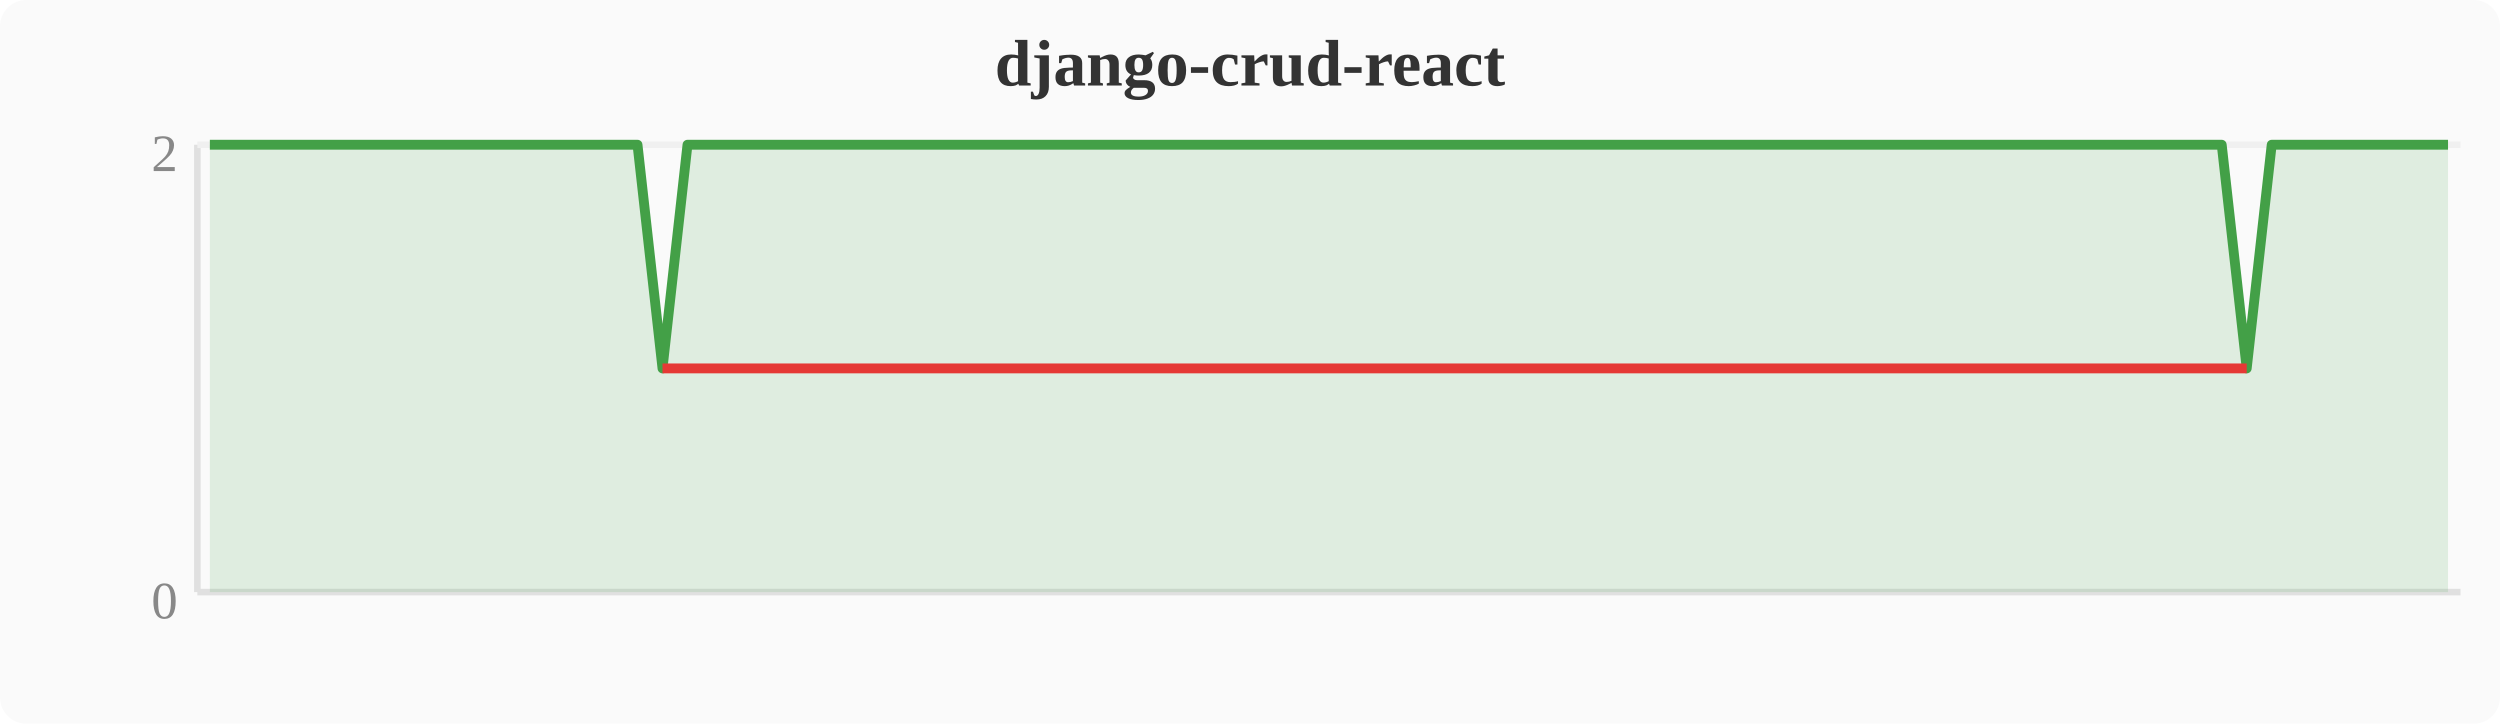
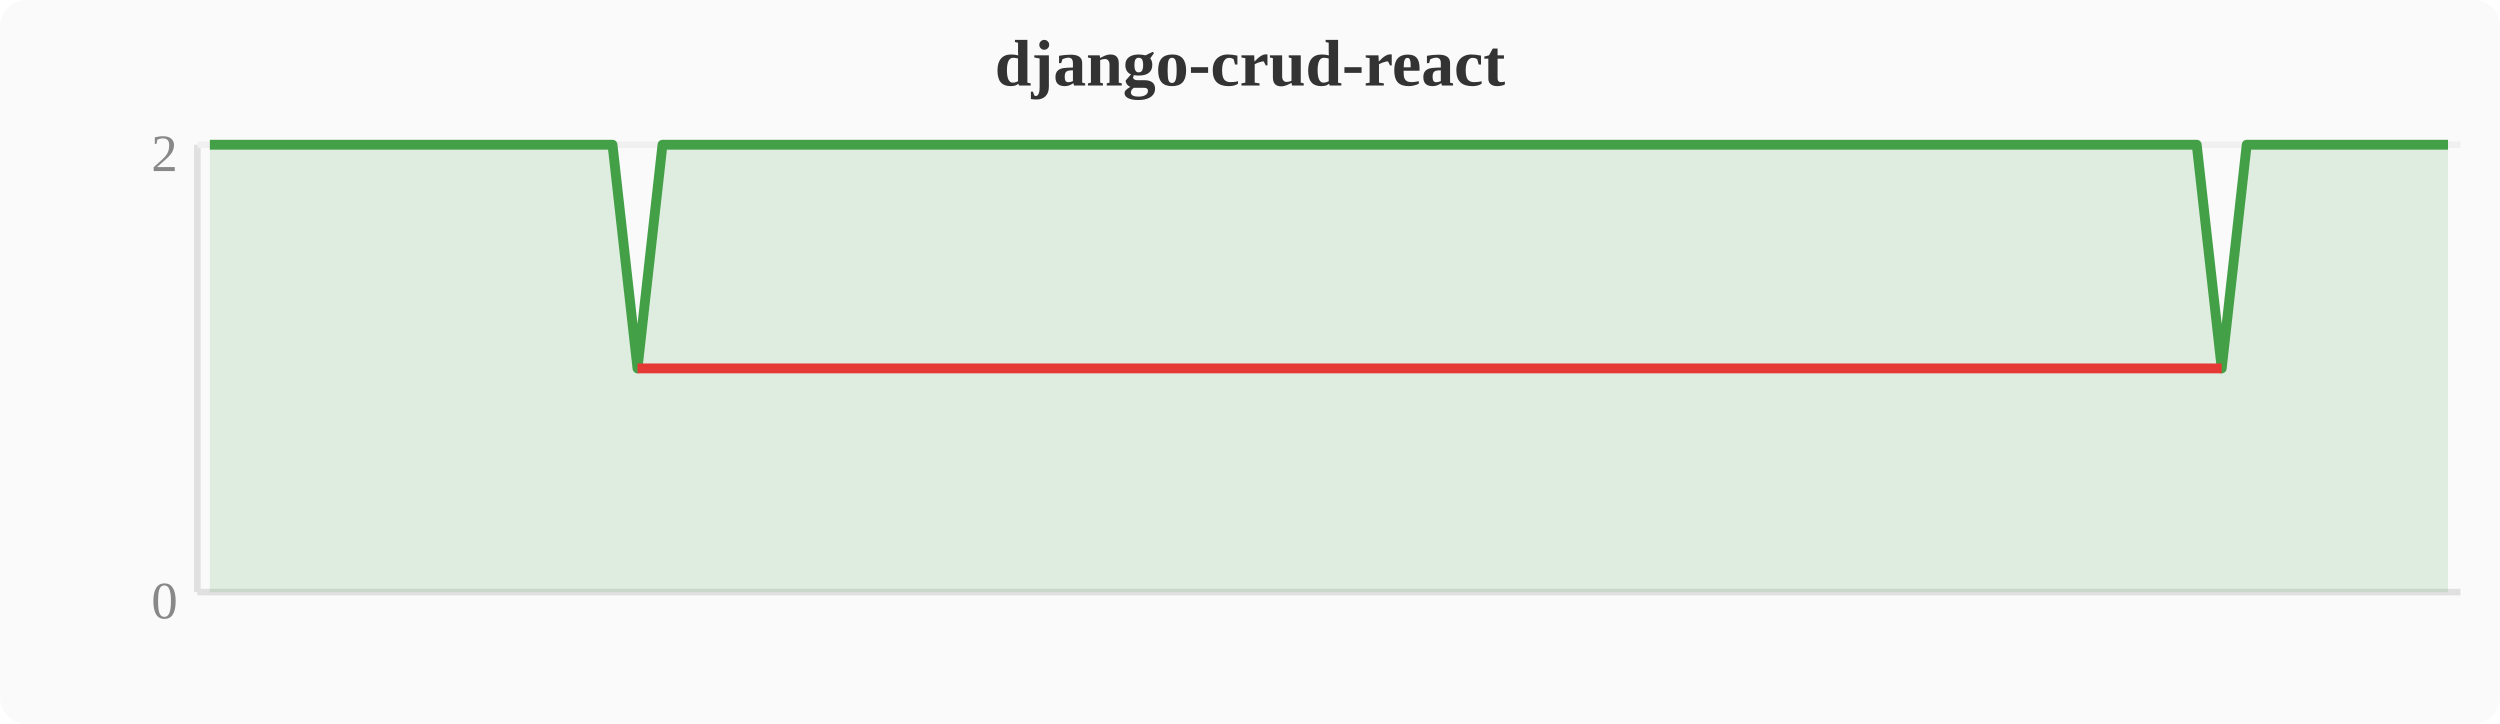
<svg xmlns="http://www.w3.org/2000/svg" width="380" height="110" viewBox="0 0 380 110">
  <rect width="380" height="110" fill="#fafafa" rx="4" />
  <text x="190" y="13" text-anchor="middle" font-size="10" font-weight="bold" fill="#333">django-crud-react</text>
  <line x1="30" y1="22" x2="30" y2="90" stroke="#e0e0e0" stroke-width="1" />
  <line x1="30" y1="90" x2="374" y2="90" stroke="#e0e0e0" stroke-width="1" />
  <line x1="30" y1="22" x2="374" y2="22" stroke="#f0f0f0" stroke-width="1" />
  <text x="27" y="94" text-anchor="end" font-size="8" fill="#888">0</text>
  <text x="27" y="26" text-anchor="end" font-size="8" fill="#888">2</text>
-   <polygon points="31.9,22.0 35.7,22.0 39.6,22.0 43.4,22.0 47.2,22.0 51.0,22.0 54.8,22.0 58.7,22.0 62.5,22.0 66.3,22.0 70.1,22.0 74.0,22.0 77.8,22.0 81.6,22.0 85.4,22.0 89.2,22.0 93.1,22.0 96.9,22.0 100.7,56.0 104.5,22.0 108.4,22.0 112.2,22.0 116.0,22.0 119.8,22.0 123.6,22.0 127.5,22.0 131.3,22.0 135.1,22.0 138.9,22.0 142.8,22.0 146.6,22.0 150.4,22.0 154.2,22.0 158.0,22.0 161.9,22.0 165.7,22.0 169.5,22.0 173.3,22.0 177.2,22.0 181.0,22.0 184.8,22.0 188.6,22.0 192.4,22.0 196.3,22.0 200.1,22.0 203.9,22.0 207.7,22.0 211.6,22.0 215.4,22.0 219.2,22.0 223.0,22.0 226.8,22.0 230.7,22.0 234.5,22.0 238.3,22.0 242.1,22.0 246.0,22.0 249.8,22.0 253.6,22.0 257.4,22.0 261.2,22.0 265.1,22.0 268.9,22.0 272.7,22.0 276.5,22.0 280.4,22.0 284.2,22.0 288.0,22.0 291.8,22.0 295.6,22.0 299.5,22.0 303.3,22.0 307.1,22.0 310.9,22.0 314.8,22.0 318.6,22.0 322.4,22.0 326.2,22.0 330.0,22.0 333.9,22.0 337.7,22.0 341.5,56.0 345.3,22.0 349.2,22.0 353.0,22.0 356.8,22.0 360.6,22.0 364.4,22.0 368.3,22.0 372.1,22.0 372.1,90 31.9,90" fill="#43a047" opacity="0.15" />
-   <polyline points="31.9,22.0 35.7,22.0 39.6,22.0 43.4,22.0 47.2,22.0 51.0,22.0 54.8,22.0 58.7,22.0 62.5,22.0 66.3,22.0 70.1,22.0 74.0,22.0 77.8,22.0 81.6,22.0 85.4,22.0 89.2,22.0 93.1,22.0 96.9,22.0 100.7,56.0 104.5,22.0 108.4,22.0 112.2,22.0 116.0,22.0 119.8,22.0 123.6,22.0 127.5,22.0 131.3,22.0 135.1,22.0 138.9,22.0 142.8,22.0 146.6,22.0 150.4,22.0 154.2,22.0 158.0,22.0 161.9,22.0 165.7,22.0 169.5,22.0 173.3,22.0 177.2,22.0 181.0,22.0 184.8,22.0 188.6,22.0 192.4,22.0 196.3,22.0 200.1,22.0 203.9,22.0 207.7,22.0 211.6,22.0 215.4,22.0 219.2,22.0 223.0,22.0 226.8,22.0 230.7,22.0 234.5,22.0 238.3,22.0 242.1,22.0 246.0,22.0 249.8,22.0 253.6,22.0 257.4,22.0 261.2,22.0 265.1,22.0 268.9,22.0 272.7,22.0 276.5,22.0 280.4,22.0 284.2,22.0 288.0,22.0 291.8,22.0 295.6,22.0 299.5,22.0 303.3,22.0 307.1,22.0 310.9,22.0 314.8,22.0 318.6,22.0 322.4,22.0 326.2,22.0 330.0,22.0 333.9,22.0 337.7,22.0 341.5,56.0 345.3,22.0 349.2,22.0 353.0,22.0 356.8,22.0 360.6,22.0 364.4,22.0 368.3,22.0 372.1,22.0" fill="none" stroke="#43a047" stroke-width="1.5" stroke-linejoin="round" />
-   <polyline points="100.7,56.0 341.5,56.0" fill="none" stroke="#e53935" stroke-width="1.5" stroke-linejoin="round" />
+   <polygon points="31.9,22.0 35.7,22.0 39.6,22.0 43.4,22.0 47.2,22.0 51.0,22.0 54.8,22.0 58.7,22.0 62.5,22.0 66.3,22.0 70.1,22.0 74.0,22.0 77.8,22.0 81.6,22.0 85.4,22.0 89.2,22.0 93.1,22.0 96.9,56.0 100.7,22.0 104.5,22.0 108.4,22.0 112.2,22.0 116.0,22.0 119.8,22.0 123.6,22.0 127.5,22.0 131.3,22.0 135.1,22.0 138.9,22.0 142.8,22.0 146.6,22.0 150.4,22.0 154.2,22.0 158.0,22.0 161.9,22.0 165.7,22.0 169.5,22.0 173.3,22.0 177.2,22.0 181.0,22.0 184.8,22.0 188.6,22.0 192.4,22.0 196.3,22.0 200.1,22.0 203.9,22.0 207.7,22.0 211.6,22.0 215.4,22.0 219.2,22.0 223.0,22.0 226.8,22.0 230.7,22.0 234.5,22.0 238.3,22.0 242.1,22.0 246.0,22.0 249.8,22.0 253.6,22.0 257.4,22.0 261.2,22.0 265.1,22.0 268.9,22.0 272.7,22.0 276.5,22.0 280.4,22.0 284.2,22.0 288.0,22.0 291.8,22.0 295.6,22.0 299.5,22.0 303.3,22.0 307.1,22.0 310.9,22.0 314.8,22.0 318.6,22.0 322.4,22.0 326.2,22.0 330.0,22.0 333.9,22.0 337.7,56.0 341.5,22.0 345.3,22.0 349.2,22.0 353.0,22.0 356.8,22.0 360.6,22.0 364.4,22.0 368.3,22.0 372.1,22.0 372.1,90 31.9,90" fill="#43a047" opacity="0.15" />
+   <polyline points="31.9,22.0 35.7,22.0 39.6,22.0 43.4,22.0 47.2,22.0 51.0,22.0 54.8,22.0 58.7,22.0 62.5,22.0 66.3,22.0 70.1,22.0 74.0,22.0 77.8,22.0 81.6,22.0 85.4,22.0 89.2,22.0 93.1,22.0 96.9,56.0 100.7,22.0 104.5,22.0 108.4,22.0 112.2,22.0 116.0,22.0 119.8,22.0 123.6,22.0 127.5,22.0 131.3,22.0 135.1,22.0 138.9,22.0 142.8,22.0 146.6,22.0 150.4,22.0 154.2,22.0 158.0,22.0 161.9,22.0 165.7,22.0 169.5,22.0 173.3,22.0 177.2,22.0 181.0,22.0 184.8,22.0 188.6,22.0 192.4,22.0 196.3,22.0 200.1,22.0 203.9,22.0 207.7,22.0 211.6,22.0 215.4,22.0 219.2,22.0 223.0,22.0 226.8,22.0 230.7,22.0 234.5,22.0 238.3,22.0 242.1,22.0 246.0,22.0 249.8,22.0 253.6,22.0 257.4,22.0 261.2,22.0 265.1,22.0 268.9,22.0 272.7,22.0 276.5,22.0 280.4,22.0 284.2,22.0 288.0,22.0 291.8,22.0 295.6,22.0 299.5,22.0 303.3,22.0 307.1,22.0 310.9,22.0 314.8,22.0 318.6,22.0 322.4,22.0 326.2,22.0 330.0,22.0 333.9,22.0 337.7,56.0 341.5,22.0 345.3,22.0 349.2,22.0 353.0,22.0 356.8,22.0 360.6,22.0 364.4,22.0 368.3,22.0 372.1,22.0" fill="none" stroke="#43a047" stroke-width="1.5" stroke-linejoin="round" />
+   <polyline points="96.9,56.0 337.7,56.0" fill="none" stroke="#e53935" stroke-width="1.5" stroke-linejoin="round" />
</svg>
